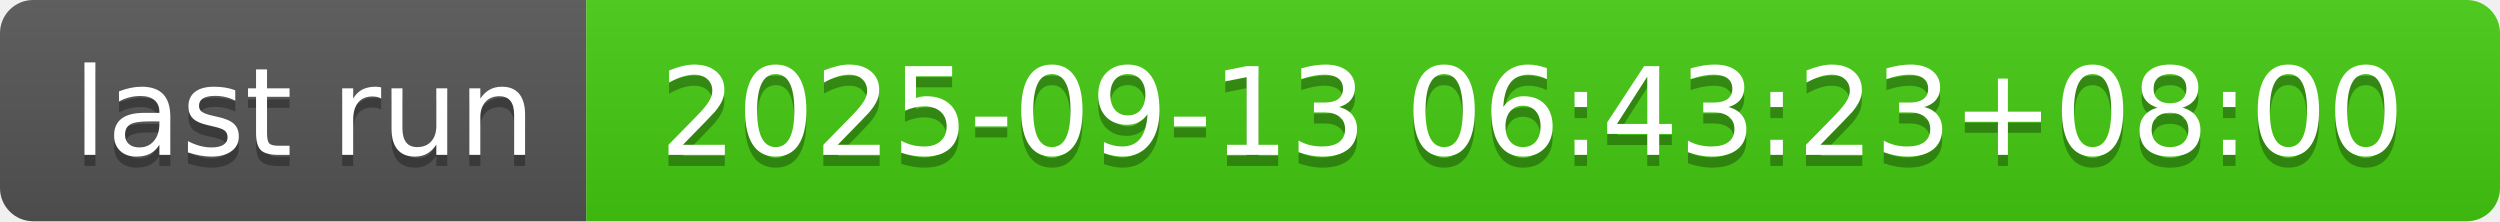
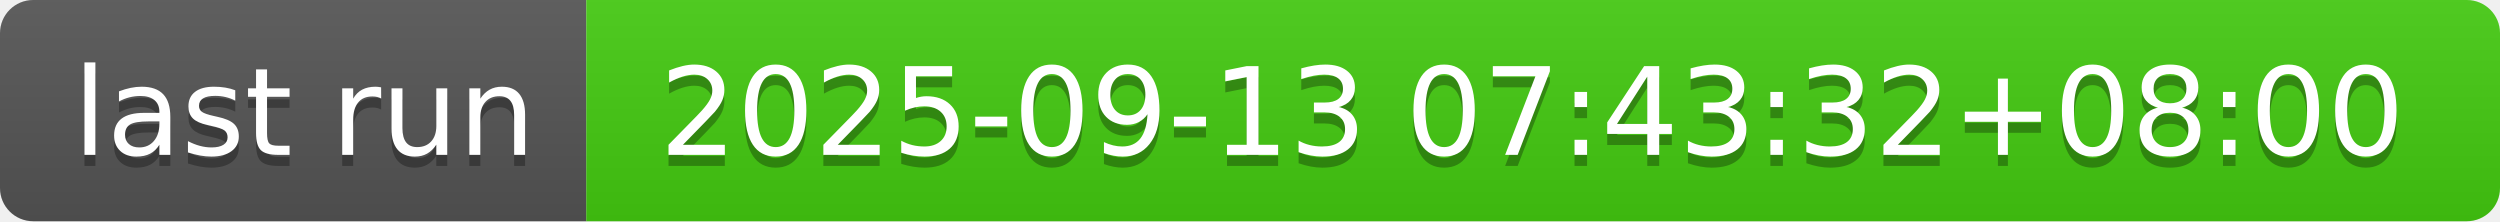
- <svg xmlns="http://www.w3.org/2000/svg" width="226" height="20" role="img" aria-label="last run: 2025-09-13 06:43:23+08:00">
+ <svg xmlns="http://www.w3.org/2000/svg" width="226" height="20" role="img" aria-label="last run: 2025-09-13 07:43:32+08:00">
  <linearGradient id="s" x2="0" y2="100%">
    <stop offset="0" stop-color="#bbb" stop-opacity=".1" />
    <stop offset="1" stop-opacity=".1" />
  </linearGradient>
  <clipPath id="r">
    <rect width="226" height="20" rx="3" fill="#fff" />
  </clipPath>
  <g clip-path="url(#r)">
    <rect width="53" height="20" fill="#555" />
    <rect x="53" width="173" height="20" fill="#4c1" />
    <rect width="226" height="20" fill="url(#s)" />
  </g>
  <g fill="#fff" text-anchor="middle" font-family="Verdana,Geneva,DejaVu Sans,sans-serif" text-rendering="geometricPrecision" font-size="110">
    <text aria-hidden="true" x="275" y="150" fill="#010101" fill-opacity=".3" transform="scale(.1)" textLength="430">last run</text>
    <text x="275" y="140" transform="scale(.1)" fill="#fff" textLength="430">last run</text>
-     <text aria-hidden="true" x="1385" y="150" fill="#010101" fill-opacity=".3" transform="scale(.1)" textLength="1630">2025-09-13 06:43:23+08:00</text>
-     <text x="1385" y="140" transform="scale(.1)" fill="#fff" textLength="1630">2025-09-13 06:43:23+08:00</text>
+     <text aria-hidden="true" x="1385" y="150" fill="#010101" fill-opacity=".3" transform="scale(.1)" textLength="1630">2025-09-13 07:43:32+08:00</text>
+     <text x="1385" y="140" transform="scale(.1)" fill="#fff" textLength="1630">2025-09-13 07:43:32+08:00</text>
  </g>
</svg>
